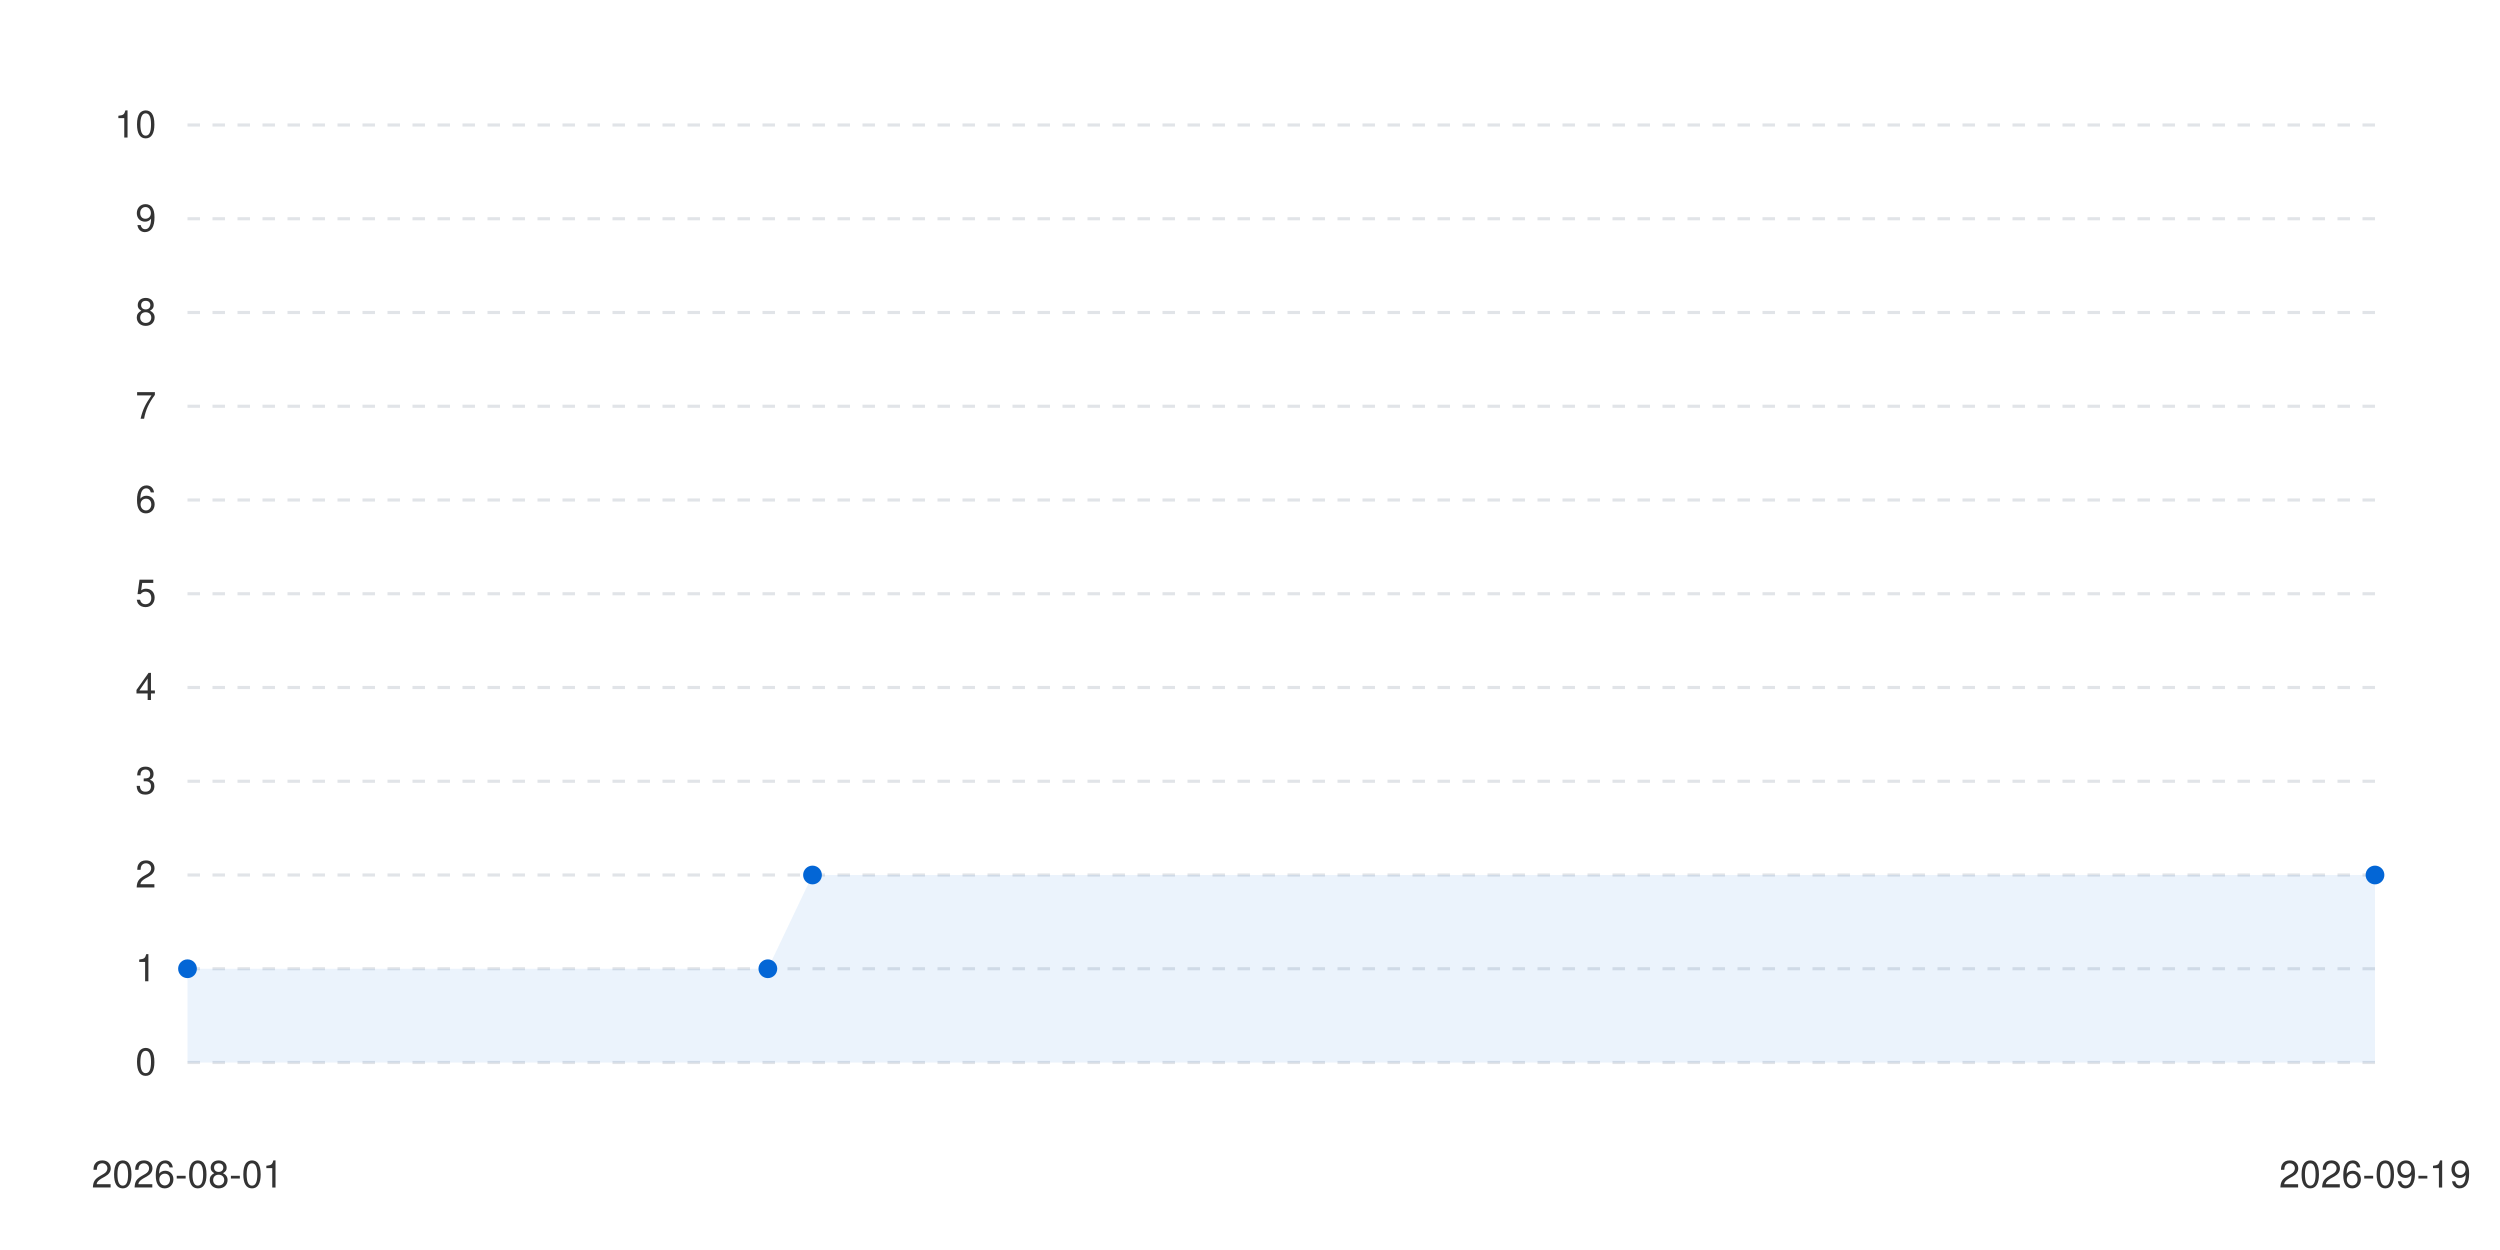
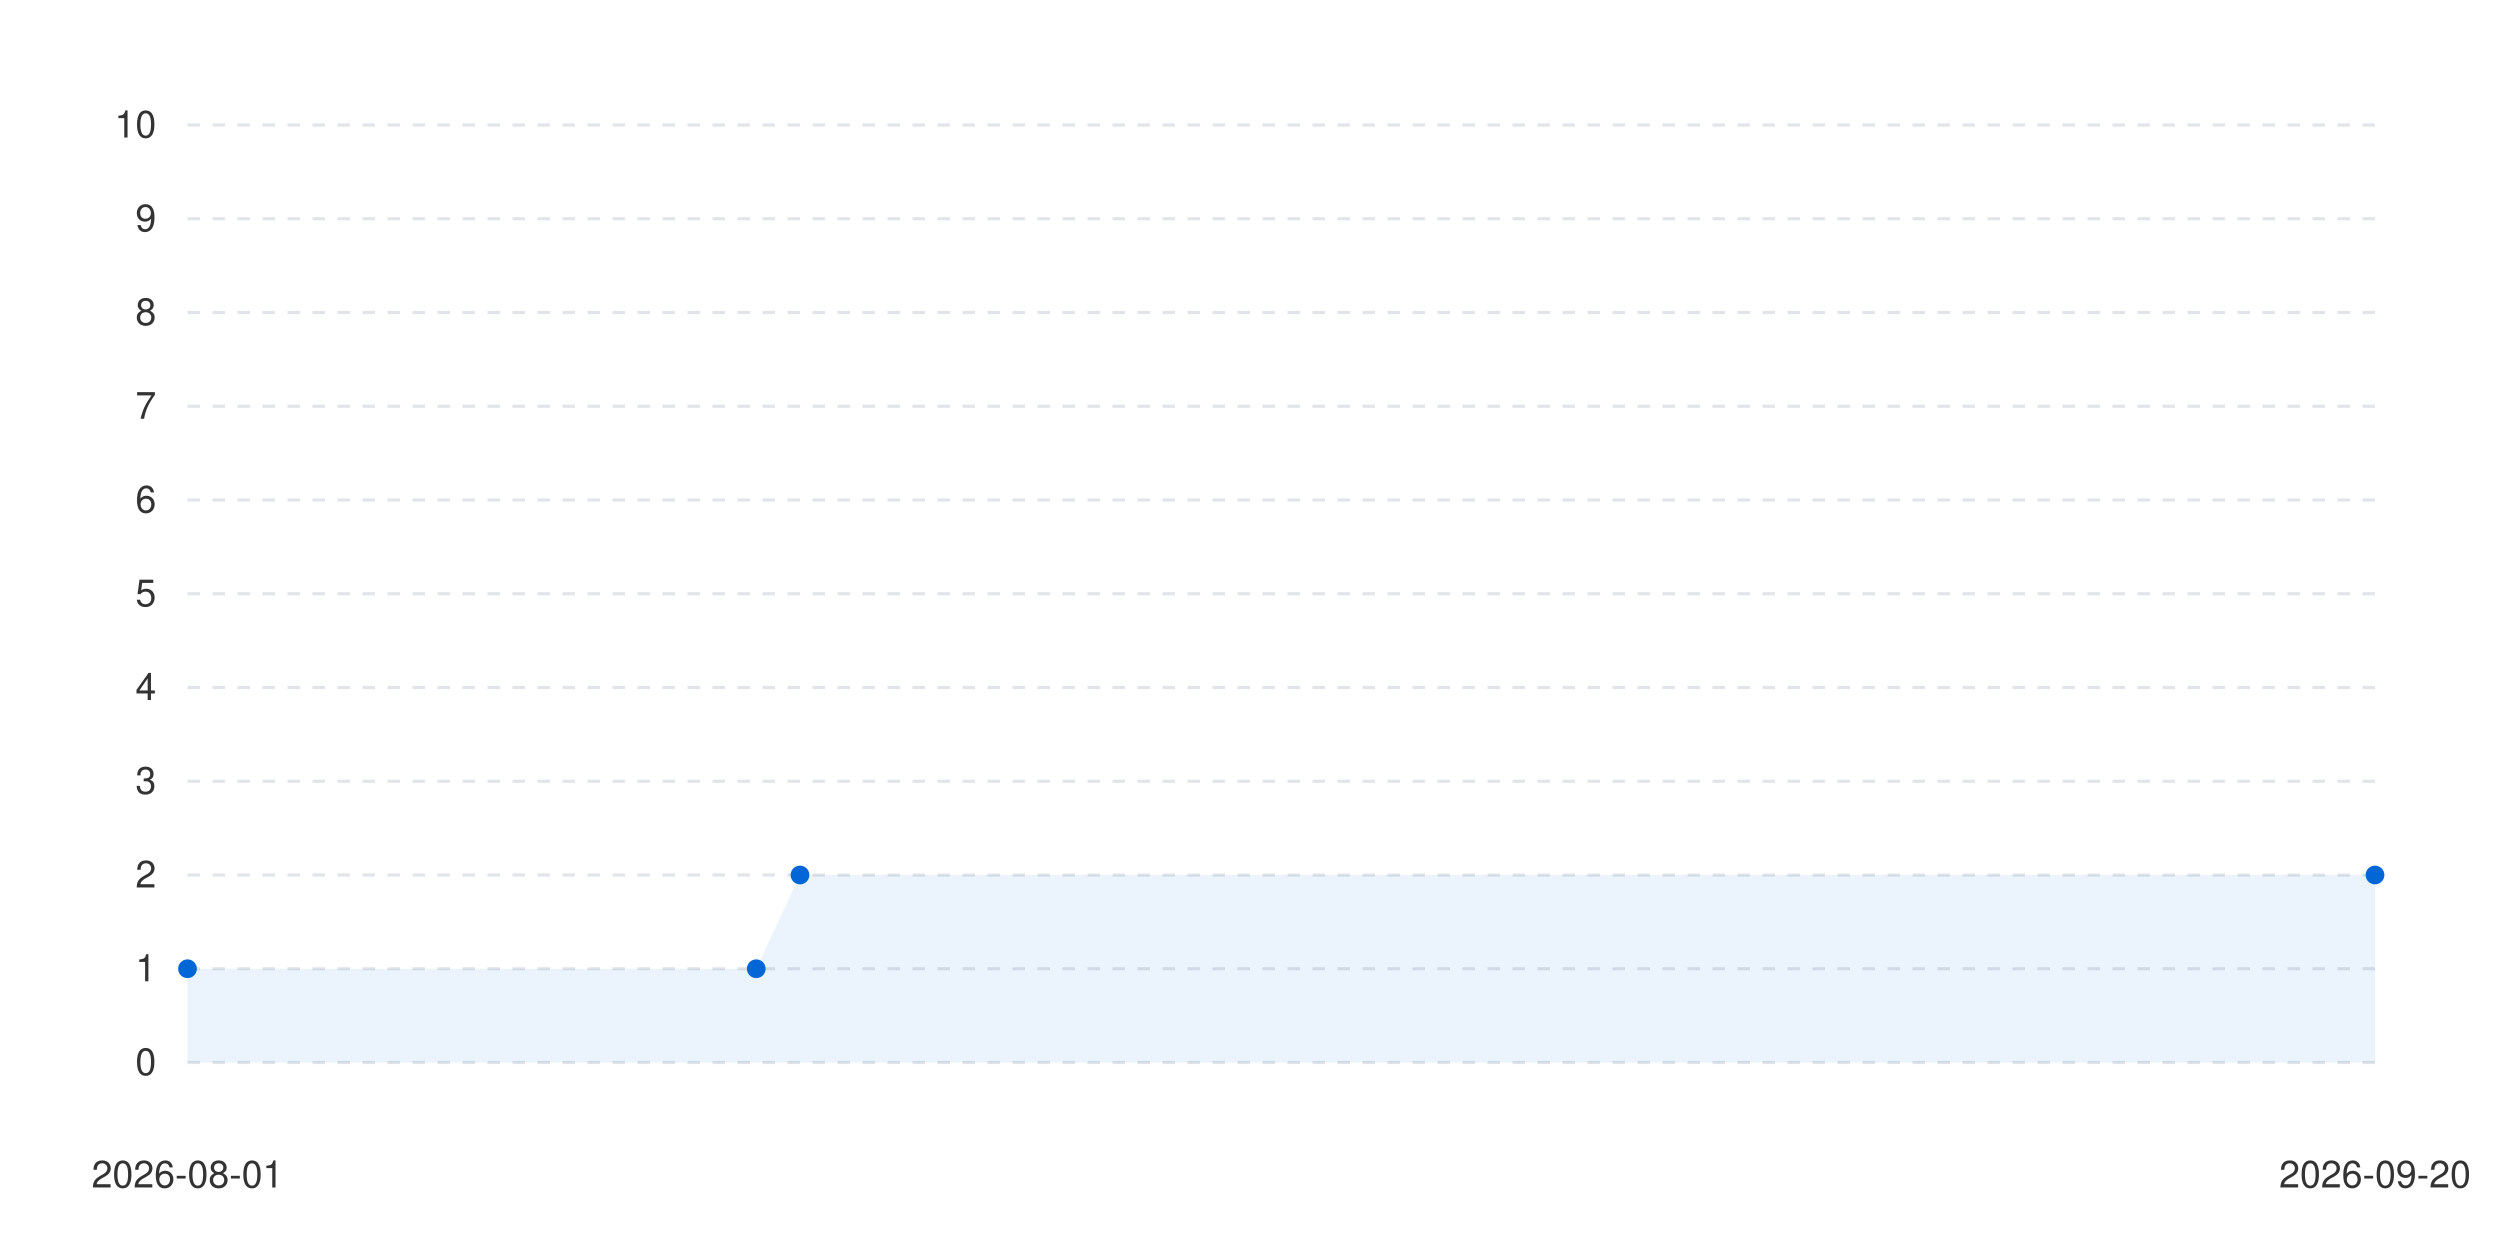
<svg xmlns="http://www.w3.org/2000/svg" viewBox="0 0 800 400" width="100%" height="auto">
  <style>
      .bg { fill: #ffffff; }
      .text { fill: #333333; font-family: -apple-system, BlinkMacSystemFont, "Segoe UI", Helvetica, Arial, sans-serif; font-size: 12px; }
      .grid { stroke: #e1e4e8; stroke-width: 1; stroke-dasharray: 4; }
      .line-anim {
        stroke-dasharray: 2000;
        stroke-dashoffset: 2000;
        animation: draw 1.2s cubic-bezier(0.4, 0, 0.2, 1) forwards;
      }
      .dot {
        transition: transform 0.2s ease, r 0.2s ease;
        cursor: pointer;
      }
      .dot:hover {
        r: 6px;
      }
      @keyframes draw {
        to { stroke-dashoffset: 0; }
      }
      @media (prefers-color-scheme: dark) {
        .bg { fill: #0d1117; }
        .text { fill: #c9d1d9; }
        .grid { stroke: #30363d; }
      }
    </style>
  <rect width="100%" height="100%" class="bg" />
  <g class="grids">
    <line x1="60" y1="340" x2="760" y2="340" class="grid" />
    <text x="50" y="344" class="text" text-anchor="end">0</text>
    <line x1="60" y1="310" x2="760" y2="310" class="grid" />
    <text x="50" y="314" class="text" text-anchor="end">1</text>
    <line x1="60" y1="280" x2="760" y2="280" class="grid" />
    <text x="50" y="284" class="text" text-anchor="end">2</text>
    <line x1="60" y1="250" x2="760" y2="250" class="grid" />
    <text x="50" y="254" class="text" text-anchor="end">3</text>
    <line x1="60" y1="220" x2="760" y2="220" class="grid" />
    <text x="50" y="224" class="text" text-anchor="end">4</text>
    <line x1="60" y1="190" x2="760" y2="190" class="grid" />
    <text x="50" y="194" class="text" text-anchor="end">5</text>
    <line x1="60" y1="160" x2="760" y2="160" class="grid" />
    <text x="50" y="164" class="text" text-anchor="end">6</text>
    <line x1="60" y1="130" x2="760" y2="130" class="grid" />
    <text x="50" y="134" class="text" text-anchor="end">7</text>
    <line x1="60" y1="100" x2="760" y2="100" class="grid" />
    <text x="50" y="104" class="text" text-anchor="end">8</text>
    <line x1="60" y1="70" x2="760" y2="70" class="grid" />
    <text x="50" y="74" class="text" text-anchor="end">9</text>
    <line x1="60" y1="40" x2="760" y2="40" class="grid" />
    <text x="50" y="44" class="text" text-anchor="end">10</text>
  </g>
  <g class="labels">
    <text x="60" y="380" class="text" text-anchor="middle">2026-08-01</text>
-     <text x="760" y="380" class="text" text-anchor="middle">2026-09-19</text>
+     <text x="760" y="380" class="text" text-anchor="middle">2026-09-20</text>
  </g>
  <g class="series-group series-0">
-     <path d="M 60 310 L 245.714 310 L 260 280 L 760 280 L 760 340 L 60 340 Z" fill="#0366d6" fill-opacity="0.08" class="area" />
-     <path d="M 60 310 L 245.714 310 L 260 280 L 760 280" stroke="#0366d6" stroke-width="2.5" fill="none" stroke-linecap="round" stroke-linejoin="round" class="line line-anim" />
+     <path d="M 60 310 L 242 310 L 256 280 L 760 280 L 760 340 L 60 340 Z" fill="#0366d6" fill-opacity="0.08" class="area" />
+     <path d="M 60 310 L 242 310 L 256 280 L 760 280" stroke="#0366d6" stroke-width="2.5" fill="none" stroke-linecap="round" stroke-linejoin="round" class="line line-anim" />
    <g class="dots">
      <circle cx="60" cy="310" r="3" fill="#0366d6" class="dot" />
-       <circle cx="245.714" cy="310" r="3" fill="#0366d6" class="dot" />
-       <circle cx="260" cy="280" r="3" fill="#0366d6" class="dot" />
+       <circle cx="242" cy="310" r="3" fill="#0366d6" class="dot" />
+       <circle cx="256" cy="280" r="3" fill="#0366d6" class="dot" />
      <circle cx="760" cy="280" r="3" fill="#0366d6" class="dot" />
    </g>
  </g>
</svg>
